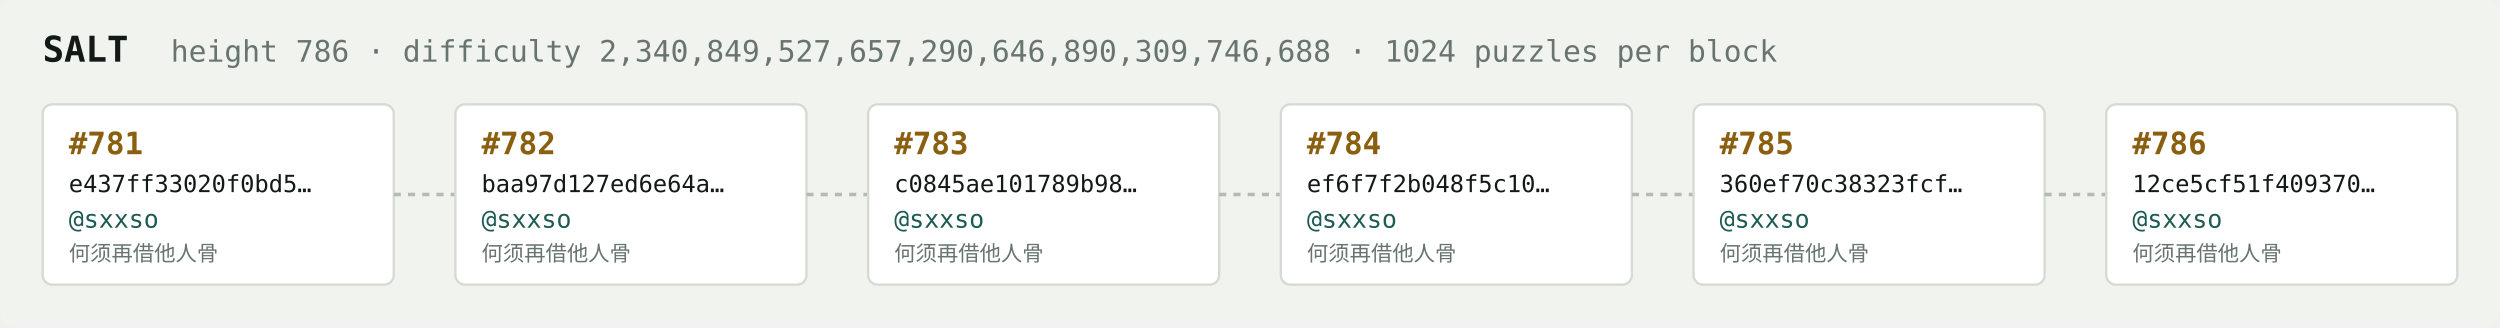
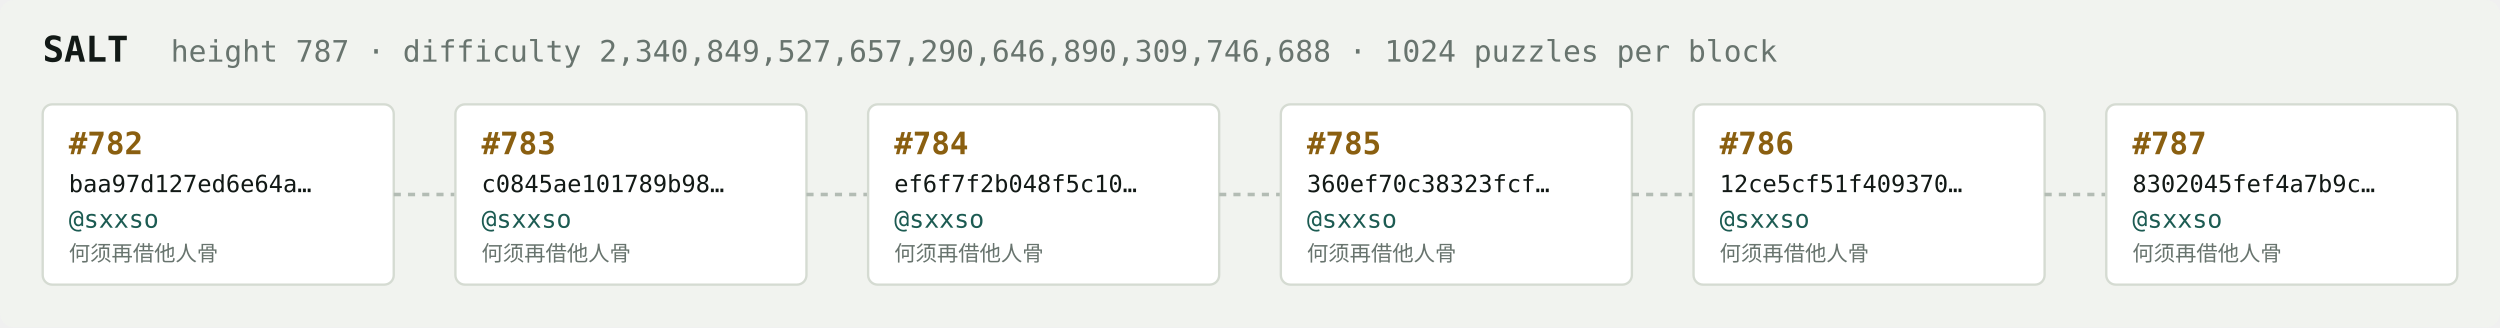
<svg xmlns="http://www.w3.org/2000/svg" width="1054" height="138" viewBox="0 0 1054 138" font-family="ui-monospace,SFMono-Regular,Menlo,monospace">
  <rect fill="#f1f3ef" width="1054" height="138" rx="6" />
  <text x="18" y="26" fill="#121916" font-size="15" font-weight="700">SALT</text>
-   <text x="72" y="26" fill="#68746e" font-size="12.5">height 786 · difficulty 2,340,849,527,657,290,646,890,309,746,688 · 1024 puzzles per block</text>
+   <text x="72" y="26" fill="#68746e" font-size="12.5">height 787 · difficulty 2,340,849,527,657,290,646,890,309,746,688 · 1024 puzzles per block</text>
  <rect x="18" y="44" width="148" height="76" rx="4" fill="#ffffff" stroke="#d5dbd2" stroke-width="1" />
-   <text x="29" y="65" fill="#8a5f10" font-size="13" font-weight="700">#781</text>
-   <text x="29" y="81" fill="#121916" font-size="10">e437ff33020f0bd5…</text>
+   <text x="29" y="65" fill="#8a5f10" font-size="13" font-weight="700">#782</text>
+   <text x="29" y="81" fill="#121916" font-size="10">baa97d127ed6e64a…</text>
  <text x="29" y="96" fill="#1c5b52" font-size="10.5">@sxxso</text>
  <text x="29" y="110" fill="#68746e" font-size="9">何须再借他人骨</text>
  <line x1="166" y1="82.0" x2="192" y2="82.0" stroke="#b3bcb4" stroke-width="1.5" stroke-dasharray="3 3" />
  <rect x="192" y="44" width="148" height="76" rx="4" fill="#ffffff" stroke="#d5dbd2" stroke-width="1" />
-   <text x="203" y="65" fill="#8a5f10" font-size="13" font-weight="700">#782</text>
-   <text x="203" y="81" fill="#121916" font-size="10">baa97d127ed6e64a…</text>
+   <text x="203" y="65" fill="#8a5f10" font-size="13" font-weight="700">#783</text>
+   <text x="203" y="81" fill="#121916" font-size="10">c0845ae101789b98…</text>
  <text x="203" y="96" fill="#1c5b52" font-size="10.5">@sxxso</text>
  <text x="203" y="110" fill="#68746e" font-size="9">何须再借他人骨</text>
  <line x1="340" y1="82.0" x2="366" y2="82.0" stroke="#b3bcb4" stroke-width="1.5" stroke-dasharray="3 3" />
  <rect x="366" y="44" width="148" height="76" rx="4" fill="#ffffff" stroke="#d5dbd2" stroke-width="1" />
-   <text x="377" y="65" fill="#8a5f10" font-size="13" font-weight="700">#783</text>
-   <text x="377" y="81" fill="#121916" font-size="10">c0845ae101789b98…</text>
+   <text x="377" y="65" fill="#8a5f10" font-size="13" font-weight="700">#784</text>
+   <text x="377" y="81" fill="#121916" font-size="10">ef6f7f2b048f5c10…</text>
  <text x="377" y="96" fill="#1c5b52" font-size="10.5">@sxxso</text>
  <text x="377" y="110" fill="#68746e" font-size="9">何须再借他人骨</text>
  <line x1="514" y1="82.0" x2="540" y2="82.0" stroke="#b3bcb4" stroke-width="1.5" stroke-dasharray="3 3" />
  <rect x="540" y="44" width="148" height="76" rx="4" fill="#ffffff" stroke="#d5dbd2" stroke-width="1" />
-   <text x="551" y="65" fill="#8a5f10" font-size="13" font-weight="700">#784</text>
-   <text x="551" y="81" fill="#121916" font-size="10">ef6f7f2b048f5c10…</text>
+   <text x="551" y="65" fill="#8a5f10" font-size="13" font-weight="700">#785</text>
+   <text x="551" y="81" fill="#121916" font-size="10">360ef70c38323fcf…</text>
  <text x="551" y="96" fill="#1c5b52" font-size="10.5">@sxxso</text>
  <text x="551" y="110" fill="#68746e" font-size="9">何须再借他人骨</text>
  <line x1="688" y1="82.0" x2="714" y2="82.0" stroke="#b3bcb4" stroke-width="1.5" stroke-dasharray="3 3" />
  <rect x="714" y="44" width="148" height="76" rx="4" fill="#ffffff" stroke="#d5dbd2" stroke-width="1" />
-   <text x="725" y="65" fill="#8a5f10" font-size="13" font-weight="700">#785</text>
-   <text x="725" y="81" fill="#121916" font-size="10">360ef70c38323fcf…</text>
+   <text x="725" y="65" fill="#8a5f10" font-size="13" font-weight="700">#786</text>
+   <text x="725" y="81" fill="#121916" font-size="10">12ce5cf51f409370…</text>
  <text x="725" y="96" fill="#1c5b52" font-size="10.5">@sxxso</text>
  <text x="725" y="110" fill="#68746e" font-size="9">何须再借他人骨</text>
  <line x1="862" y1="82.0" x2="888" y2="82.0" stroke="#b3bcb4" stroke-width="1.5" stroke-dasharray="3 3" />
  <rect x="888" y="44" width="148" height="76" rx="4" fill="#ffffff" stroke="#d5dbd2" stroke-width="1" />
-   <text x="899" y="65" fill="#8a5f10" font-size="13" font-weight="700">#786</text>
-   <text x="899" y="81" fill="#121916" font-size="10">12ce5cf51f409370…</text>
+   <text x="899" y="65" fill="#8a5f10" font-size="13" font-weight="700">#787</text>
+   <text x="899" y="81" fill="#121916" font-size="10">8302045fef4a7b9c…</text>
  <text x="899" y="96" fill="#1c5b52" font-size="10.5">@sxxso</text>
  <text x="899" y="110" fill="#68746e" font-size="9">何须再借他人骨</text>
</svg>
